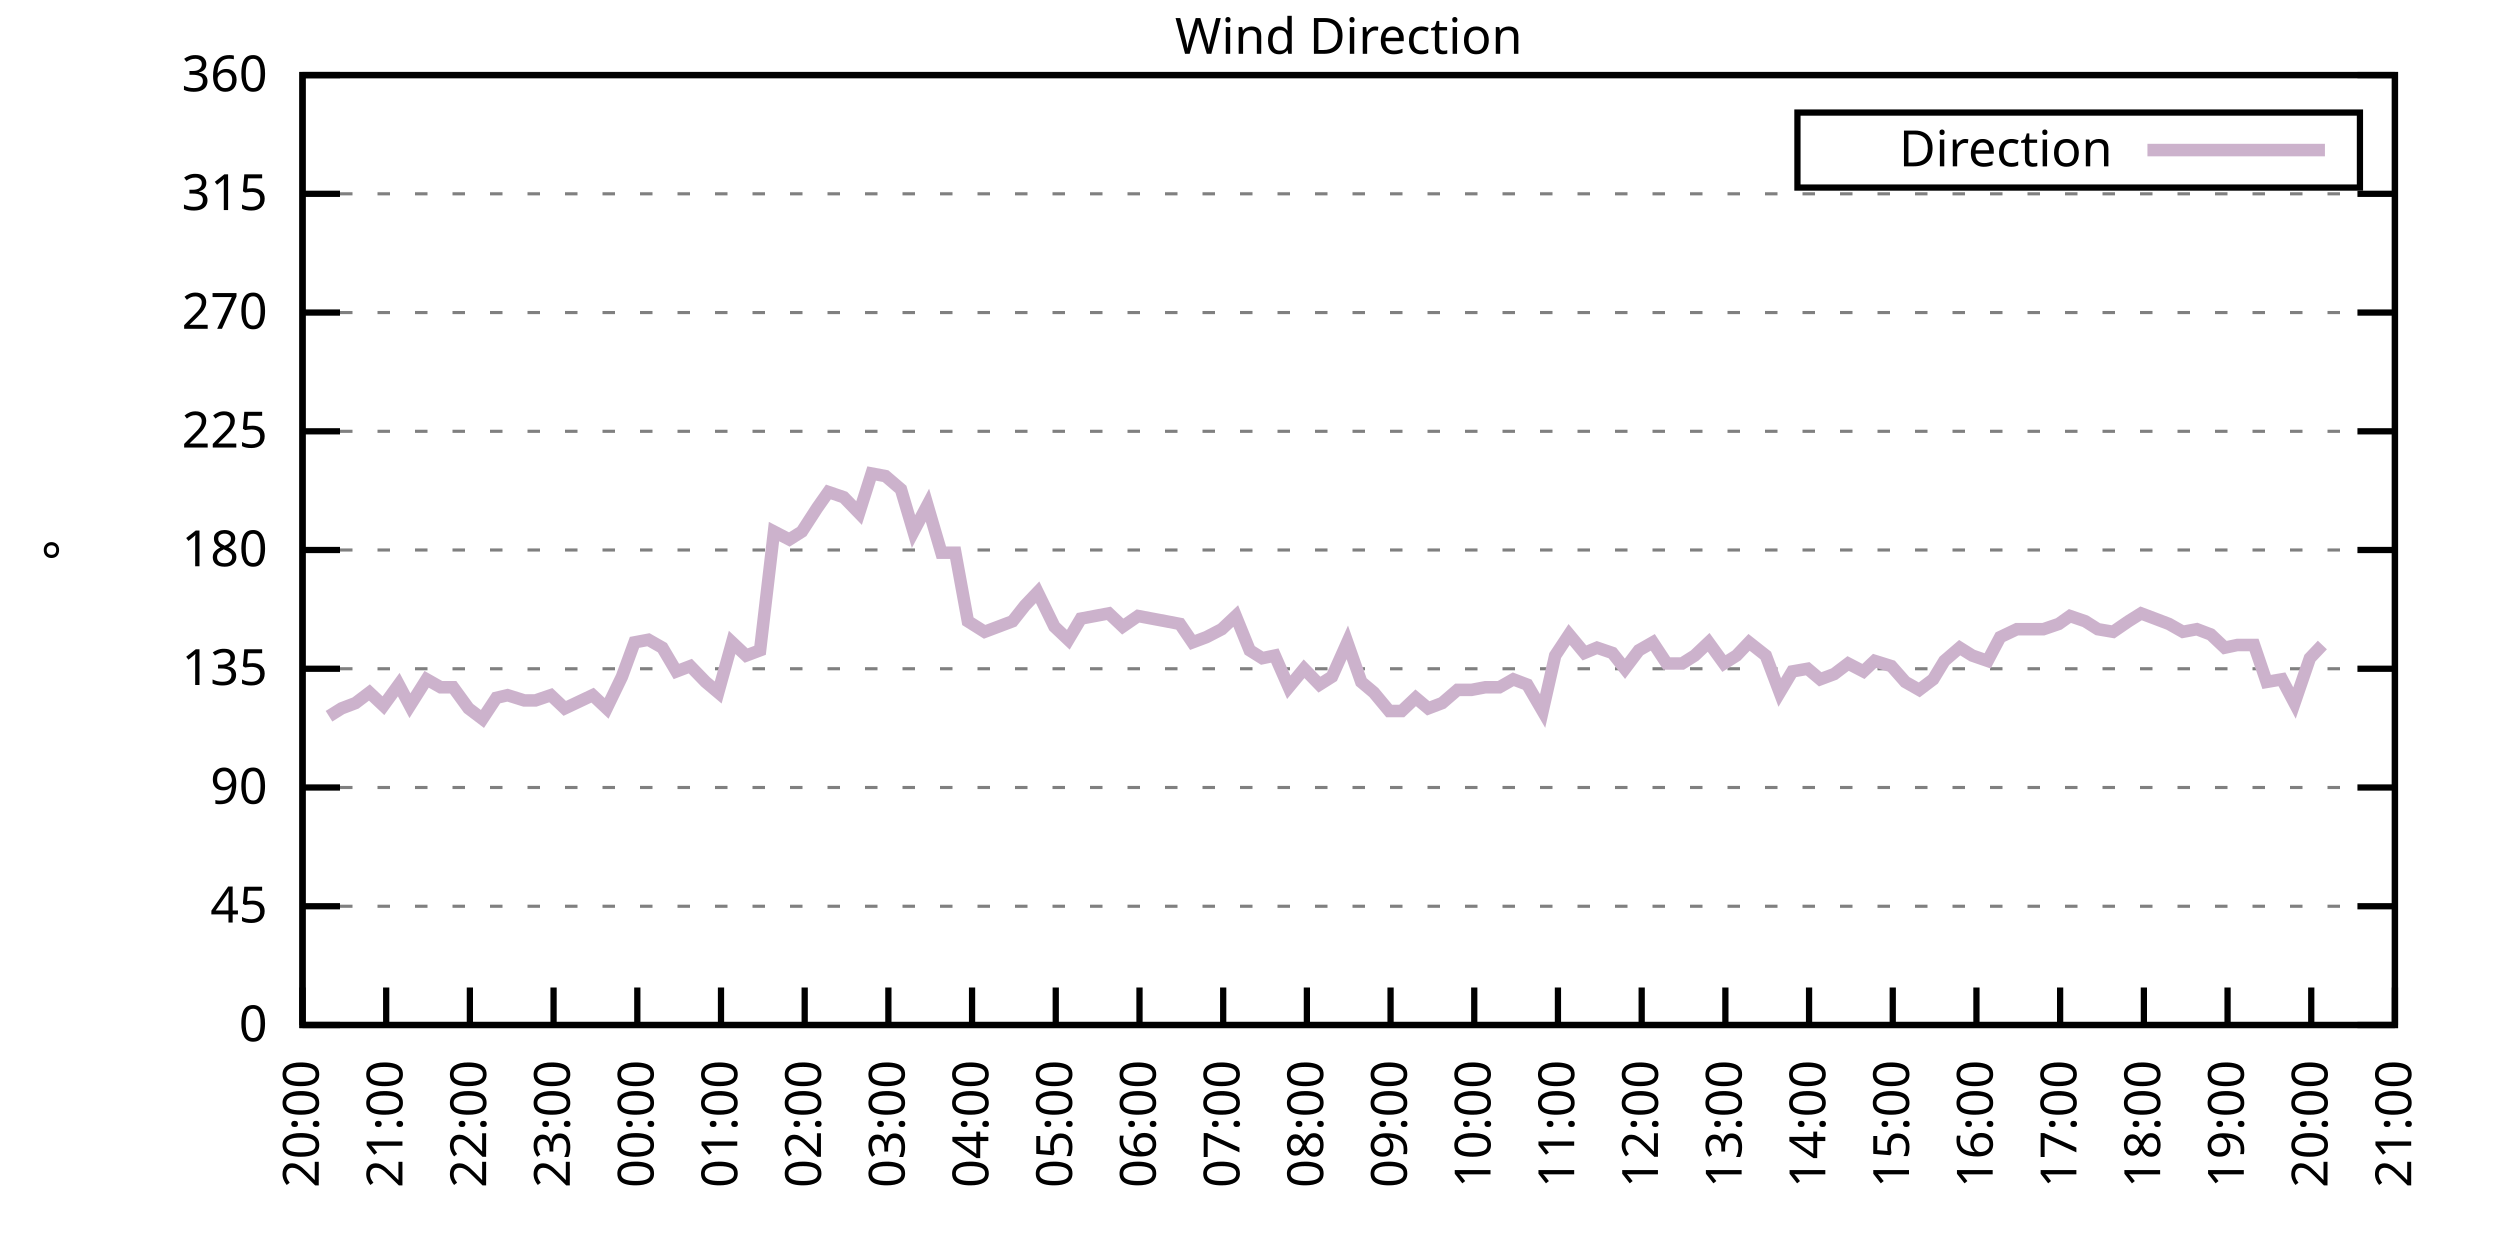
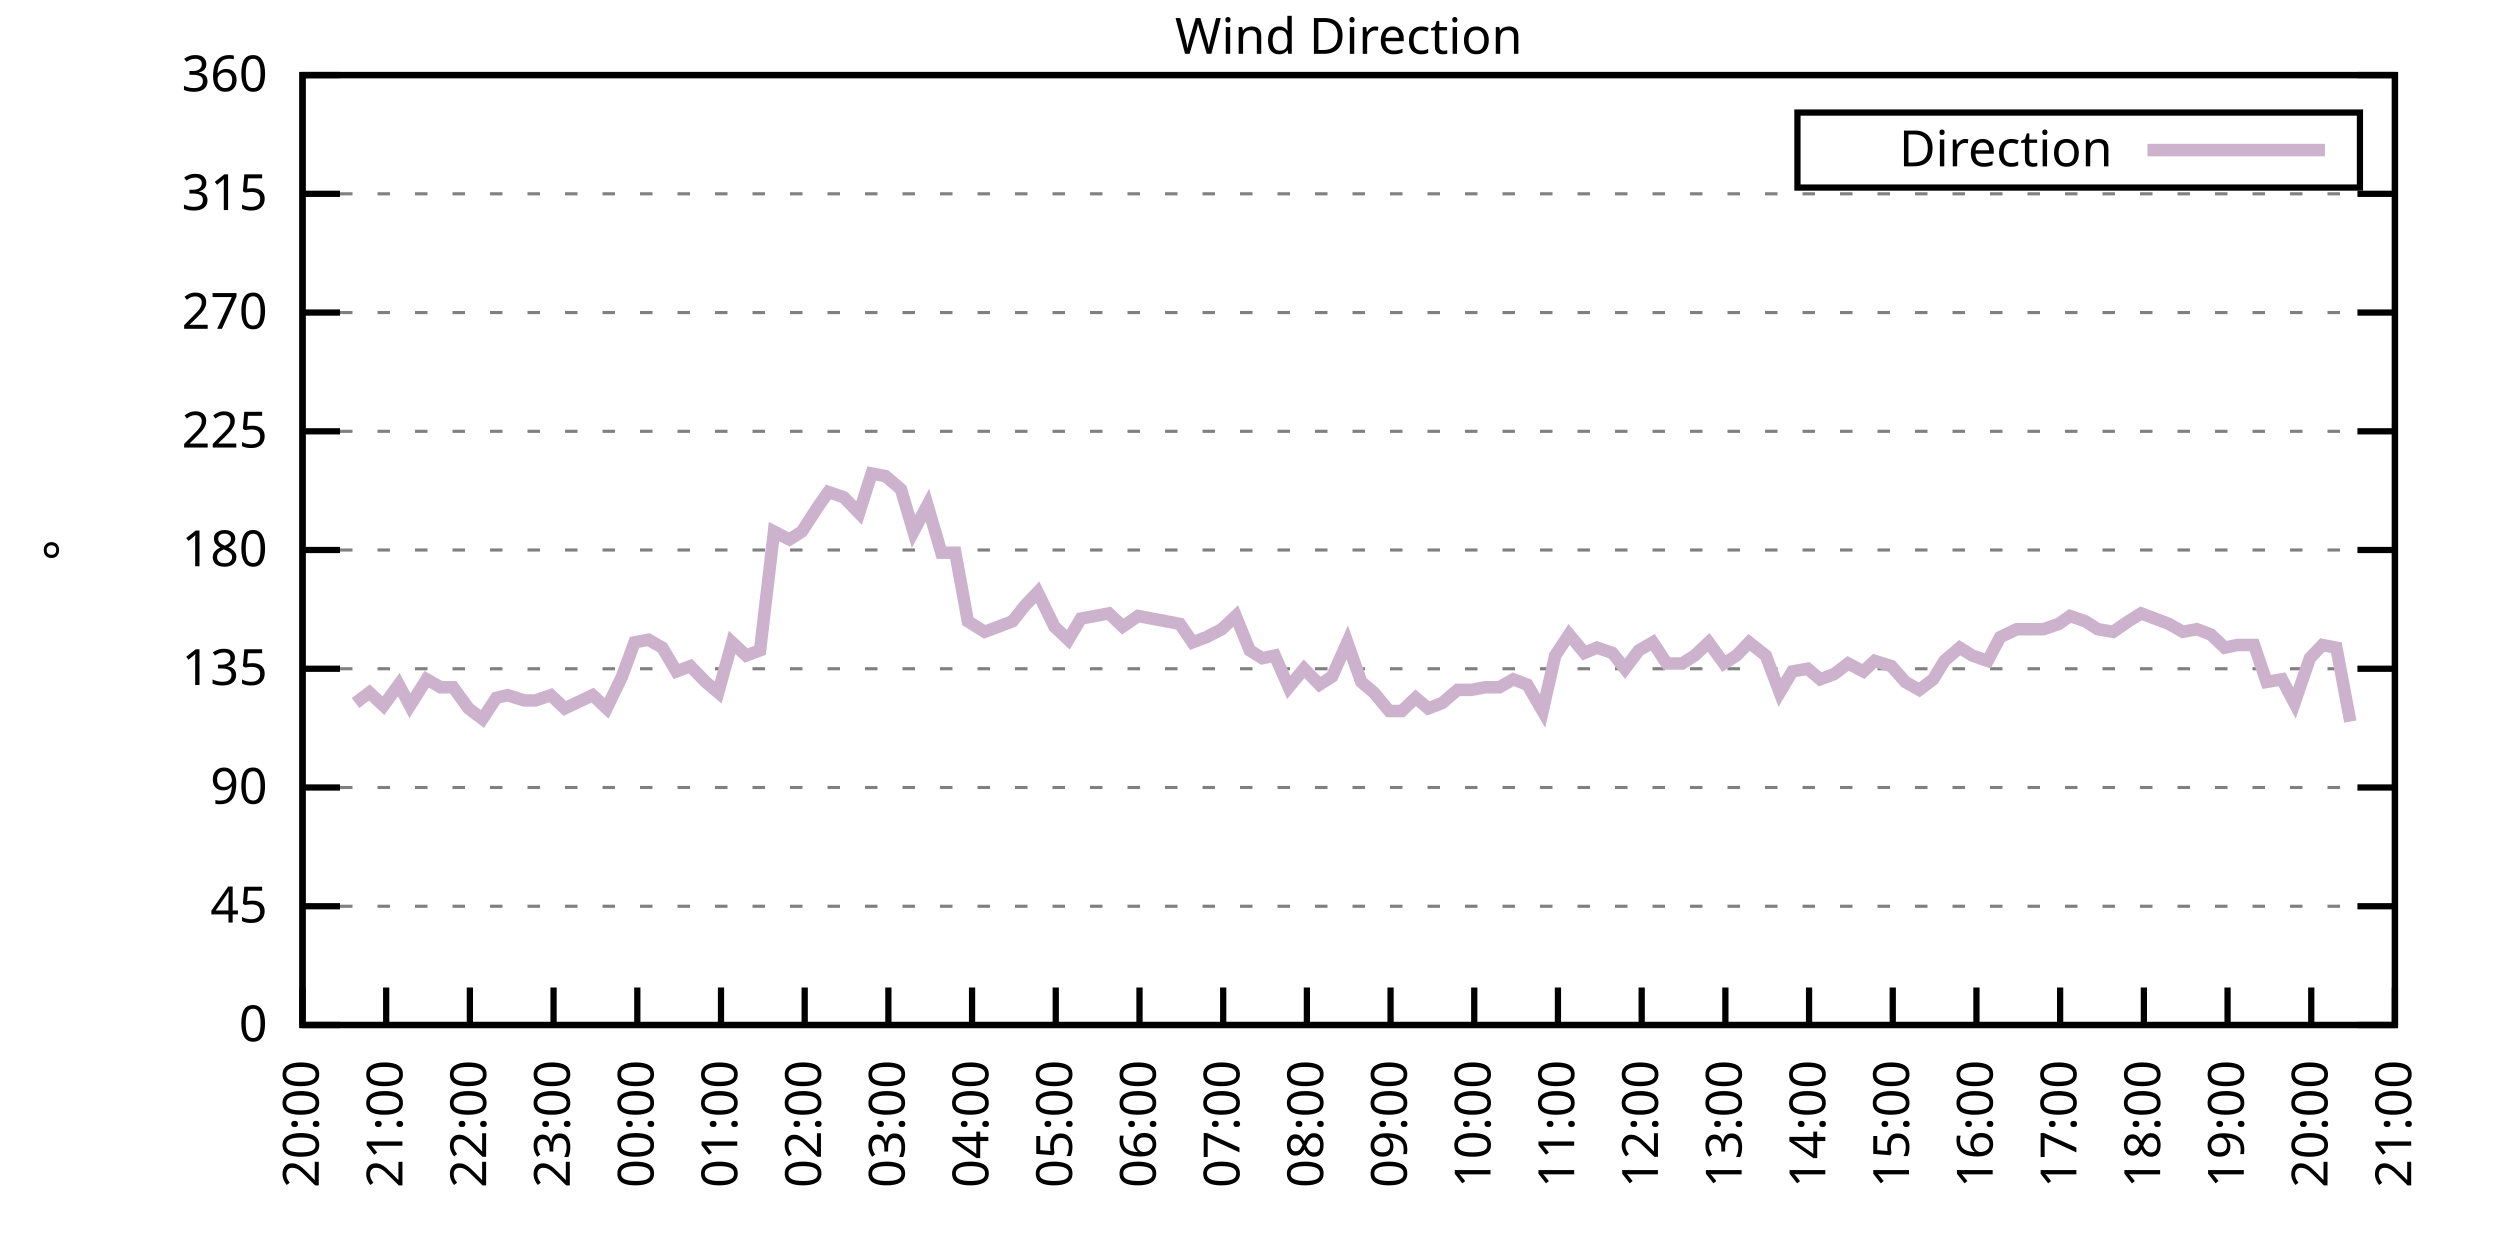
<svg xmlns="http://www.w3.org/2000/svg" xmlns:xlink="http://www.w3.org/1999/xlink" width="400" height="200" viewBox="0 0 400 200">
  <g id="gnuplot_canvas">
    <rect x="0" y="0" width="400" height="200" fill="none" />
    <defs>
      <circle id="gpDot" r="0.5" stroke-width="0.5" stroke="currentColor" />
      <path id="gpPt0" stroke-width="0.333" stroke="currentColor" d="M-1,0 h2 M0,-1 v2" />
      <path id="gpPt1" stroke-width="0.333" stroke="currentColor" d="M-1,-1 L1,1 M1,-1 L-1,1" />
      <path id="gpPt2" stroke-width="0.333" stroke="currentColor" d="M-1,0 L1,0 M0,-1 L0,1 M-1,-1 L1,1 M-1,1 L1,-1" />
      <rect id="gpPt3" stroke-width="0.333" stroke="currentColor" x="-1" y="-1" width="2" height="2" />
      <rect id="gpPt4" stroke-width="0.333" stroke="currentColor" fill="currentColor" x="-1" y="-1" width="2" height="2" />
      <circle id="gpPt5" stroke-width="0.333" stroke="currentColor" cx="0" cy="0" r="1" />
      <use xlink:href="#gpPt5" id="gpPt6" fill="currentColor" stroke="none" />
      <path id="gpPt7" stroke-width="0.333" stroke="currentColor" d="M0,-1.33 L-1.33,0.67 L1.33,0.67 z" />
      <use xlink:href="#gpPt7" id="gpPt8" fill="currentColor" stroke="none" />
      <use xlink:href="#gpPt7" id="gpPt9" stroke="currentColor" transform="rotate(180)" />
      <use xlink:href="#gpPt9" id="gpPt10" fill="currentColor" stroke="none" />
      <use xlink:href="#gpPt3" id="gpPt11" stroke="currentColor" transform="rotate(45)" />
      <use xlink:href="#gpPt11" id="gpPt12" fill="currentColor" stroke="none" />
      <path id="gpPt13" stroke-width="0.333" stroke="currentColor" d="M0,1.330 L1.265,0.411 L0.782,-1.067 L-0.782,-1.076 L-1.265,0.411 z" />
      <use xlink:href="#gpPt13" id="gpPt14" fill="currentColor" stroke="none" />
      <filter id="textbox" filterUnits="objectBoundingBox" x="0" y="0" height="1" width="1">
        <feFlood flood-color="white" flood-opacity="1" result="bgnd" />
        <feComposite in="SourceGraphic" in2="bgnd" operator="atop" />
      </filter>
      <filter id="greybox" filterUnits="objectBoundingBox" x="0" y="0" height="1" width="1">
        <feFlood flood-color="lightgrey" flood-opacity="1" result="grey" />
        <feComposite in="SourceGraphic" in2="grey" operator="atop" />
      </filter>
    </defs>
    <g fill="none" color="white" stroke="currentColor" stroke-width="1.00" stroke-linecap="butt" stroke-linejoin="miter">
</g>
    <g fill="none" color="black" stroke="currentColor" stroke-width="1.00" stroke-linecap="butt" stroke-linejoin="miter">
      <g stroke="none" shape-rendering="crispEdges">
        <polygon fill="rgb(255, 255, 255)" points="48.40,164.00 383.18,164.00 383.18,12.02 48.40,12.02 " />
      </g>
    </g>
    <g fill="none" color="black" stroke="currentColor" stroke-width="1.00" stroke-linecap="butt" stroke-linejoin="miter">
</g>
    <g fill="none" color="black" stroke="black" stroke-width="0.50" stroke-linecap="butt" stroke-linejoin="miter">
</g>
    <g fill="none" color="gray" stroke="currentColor" stroke-width="0.50" stroke-linecap="butt" stroke-linejoin="miter">
      <path stroke="gray" stroke-dasharray="2,4" class="gridline" d="M48.40,164.00 L383.19,164.00  " />
    </g>
    <g fill="none" color="gray" stroke="gray" stroke-width="1.00" stroke-linecap="butt" stroke-linejoin="miter">
</g>
    <g fill="none" color="black" stroke="currentColor" stroke-width="1.00" stroke-linecap="butt" stroke-linejoin="miter">
      <path stroke="black" d="M48.40,164.00 L54.40,164.00 M383.19,164.00 L377.19,164.00  " />
      <g transform="translate(42.80,166.60)" stroke="none" fill="black" font-family="Sans" font-size="8.00" text-anchor="end">
        <text>
          <tspan font-family="Sans"> 0</tspan>
        </text>
      </g>
    </g>
    <g fill="none" color="black" stroke="currentColor" stroke-width="1.00" stroke-linecap="butt" stroke-linejoin="miter">
</g>
    <g fill="none" color="black" stroke="black" stroke-width="0.50" stroke-linecap="butt" stroke-linejoin="miter">
</g>
    <g fill="none" color="gray" stroke="currentColor" stroke-width="0.50" stroke-linecap="butt" stroke-linejoin="miter">
      <path stroke="gray" stroke-dasharray="2,4" class="gridline" d="M48.40,145.00 L383.19,145.00  " />
    </g>
    <g fill="none" color="gray" stroke="gray" stroke-width="1.00" stroke-linecap="butt" stroke-linejoin="miter">
</g>
    <g fill="none" color="black" stroke="currentColor" stroke-width="1.00" stroke-linecap="butt" stroke-linejoin="miter">
      <path stroke="black" d="M48.40,145.00 L54.40,145.00 M383.19,145.00 L377.19,145.00  " />
      <g transform="translate(42.80,147.60)" stroke="none" fill="black" font-family="Sans" font-size="8.00" text-anchor="end">
        <text>
          <tspan font-family="Sans"> 45</tspan>
        </text>
      </g>
    </g>
    <g fill="none" color="black" stroke="currentColor" stroke-width="1.00" stroke-linecap="butt" stroke-linejoin="miter">
</g>
    <g fill="none" color="black" stroke="black" stroke-width="0.50" stroke-linecap="butt" stroke-linejoin="miter">
</g>
    <g fill="none" color="gray" stroke="currentColor" stroke-width="0.50" stroke-linecap="butt" stroke-linejoin="miter">
      <path stroke="gray" stroke-dasharray="2,4" class="gridline" d="M48.40,126.00 L383.19,126.00  " />
    </g>
    <g fill="none" color="gray" stroke="gray" stroke-width="1.00" stroke-linecap="butt" stroke-linejoin="miter">
</g>
    <g fill="none" color="black" stroke="currentColor" stroke-width="1.00" stroke-linecap="butt" stroke-linejoin="miter">
      <path stroke="black" d="M48.40,126.00 L54.40,126.00 M383.19,126.00 L377.19,126.00  " />
      <g transform="translate(42.80,128.60)" stroke="none" fill="black" font-family="Sans" font-size="8.00" text-anchor="end">
        <text>
          <tspan font-family="Sans"> 90</tspan>
        </text>
      </g>
    </g>
    <g fill="none" color="black" stroke="currentColor" stroke-width="1.00" stroke-linecap="butt" stroke-linejoin="miter">
</g>
    <g fill="none" color="black" stroke="black" stroke-width="0.50" stroke-linecap="butt" stroke-linejoin="miter">
</g>
    <g fill="none" color="gray" stroke="currentColor" stroke-width="0.50" stroke-linecap="butt" stroke-linejoin="miter">
      <path stroke="gray" stroke-dasharray="2,4" class="gridline" d="M48.40,107.00 L383.19,107.00  " />
    </g>
    <g fill="none" color="gray" stroke="gray" stroke-width="1.00" stroke-linecap="butt" stroke-linejoin="miter">
</g>
    <g fill="none" color="black" stroke="currentColor" stroke-width="1.00" stroke-linecap="butt" stroke-linejoin="miter">
      <path stroke="black" d="M48.40,107.00 L54.40,107.00 M383.19,107.00 L377.19,107.00  " />
      <g transform="translate(42.80,109.60)" stroke="none" fill="black" font-family="Sans" font-size="8.00" text-anchor="end">
        <text>
          <tspan font-family="Sans"> 135</tspan>
        </text>
      </g>
    </g>
    <g fill="none" color="black" stroke="currentColor" stroke-width="1.00" stroke-linecap="butt" stroke-linejoin="miter">
</g>
    <g fill="none" color="black" stroke="black" stroke-width="0.50" stroke-linecap="butt" stroke-linejoin="miter">
</g>
    <g fill="none" color="gray" stroke="currentColor" stroke-width="0.50" stroke-linecap="butt" stroke-linejoin="miter">
      <path stroke="gray" stroke-dasharray="2,4" class="gridline" d="M48.40,88.00 L383.19,88.00  " />
    </g>
    <g fill="none" color="gray" stroke="gray" stroke-width="1.00" stroke-linecap="butt" stroke-linejoin="miter">
</g>
    <g fill="none" color="black" stroke="currentColor" stroke-width="1.00" stroke-linecap="butt" stroke-linejoin="miter">
      <path stroke="black" d="M48.40,88.00 L54.40,88.00 M383.19,88.00 L377.19,88.00  " />
      <g transform="translate(42.80,90.60)" stroke="none" fill="black" font-family="Sans" font-size="8.00" text-anchor="end">
        <text>
          <tspan font-family="Sans"> 180</tspan>
        </text>
      </g>
    </g>
    <g fill="none" color="black" stroke="currentColor" stroke-width="1.00" stroke-linecap="butt" stroke-linejoin="miter">
</g>
    <g fill="none" color="black" stroke="black" stroke-width="0.50" stroke-linecap="butt" stroke-linejoin="miter">
</g>
    <g fill="none" color="gray" stroke="currentColor" stroke-width="0.50" stroke-linecap="butt" stroke-linejoin="miter">
      <path stroke="gray" stroke-dasharray="2,4" class="gridline" d="M48.40,69.01 L383.19,69.01  " />
    </g>
    <g fill="none" color="gray" stroke="gray" stroke-width="1.00" stroke-linecap="butt" stroke-linejoin="miter">
</g>
    <g fill="none" color="black" stroke="currentColor" stroke-width="1.00" stroke-linecap="butt" stroke-linejoin="miter">
      <path stroke="black" d="M48.40,69.01 L54.40,69.01 M383.19,69.01 L377.19,69.01  " />
      <g transform="translate(42.80,71.61)" stroke="none" fill="black" font-family="Sans" font-size="8.00" text-anchor="end">
        <text>
          <tspan font-family="Sans"> 225</tspan>
        </text>
      </g>
    </g>
    <g fill="none" color="black" stroke="currentColor" stroke-width="1.00" stroke-linecap="butt" stroke-linejoin="miter">
</g>
    <g fill="none" color="black" stroke="black" stroke-width="0.50" stroke-linecap="butt" stroke-linejoin="miter">
</g>
    <g fill="none" color="gray" stroke="currentColor" stroke-width="0.50" stroke-linecap="butt" stroke-linejoin="miter">
      <path stroke="gray" stroke-dasharray="2,4" class="gridline" d="M48.40,50.01 L383.19,50.01  " />
    </g>
    <g fill="none" color="gray" stroke="gray" stroke-width="1.00" stroke-linecap="butt" stroke-linejoin="miter">
</g>
    <g fill="none" color="black" stroke="currentColor" stroke-width="1.00" stroke-linecap="butt" stroke-linejoin="miter">
      <path stroke="black" d="M48.40,50.01 L54.40,50.01 M383.19,50.01 L377.19,50.01  " />
      <g transform="translate(42.80,52.61)" stroke="none" fill="black" font-family="Sans" font-size="8.00" text-anchor="end">
        <text>
          <tspan font-family="Sans"> 270</tspan>
        </text>
      </g>
    </g>
    <g fill="none" color="black" stroke="currentColor" stroke-width="1.00" stroke-linecap="butt" stroke-linejoin="miter">
</g>
    <g fill="none" color="black" stroke="black" stroke-width="0.50" stroke-linecap="butt" stroke-linejoin="miter">
</g>
    <g fill="none" color="gray" stroke="currentColor" stroke-width="0.50" stroke-linecap="butt" stroke-linejoin="miter">
      <path stroke="gray" stroke-dasharray="2,4" class="gridline" d="M48.40,31.01 L383.19,31.01  " />
    </g>
    <g fill="none" color="gray" stroke="gray" stroke-width="1.00" stroke-linecap="butt" stroke-linejoin="miter">
</g>
    <g fill="none" color="black" stroke="currentColor" stroke-width="1.00" stroke-linecap="butt" stroke-linejoin="miter">
      <path stroke="black" d="M48.40,31.01 L54.40,31.01 M383.19,31.01 L377.19,31.01  " />
      <g transform="translate(42.80,33.61)" stroke="none" fill="black" font-family="Sans" font-size="8.00" text-anchor="end">
        <text>
          <tspan font-family="Sans"> 315</tspan>
        </text>
      </g>
    </g>
    <g fill="none" color="black" stroke="currentColor" stroke-width="1.00" stroke-linecap="butt" stroke-linejoin="miter">
</g>
    <g fill="none" color="black" stroke="black" stroke-width="0.50" stroke-linecap="butt" stroke-linejoin="miter">
</g>
    <g fill="none" color="gray" stroke="currentColor" stroke-width="0.50" stroke-linecap="butt" stroke-linejoin="miter">
      <path stroke="gray" stroke-dasharray="2,4" class="gridline" d="M48.40,12.01 L383.19,12.01  " />
    </g>
    <g fill="none" color="gray" stroke="gray" stroke-width="1.00" stroke-linecap="butt" stroke-linejoin="miter">
</g>
    <g fill="none" color="black" stroke="currentColor" stroke-width="1.00" stroke-linecap="butt" stroke-linejoin="miter">
      <path stroke="black" d="M48.40,12.01 L54.40,12.01 M383.19,12.01 L377.19,12.01  " />
      <g transform="translate(42.80,14.61)" stroke="none" fill="black" font-family="Sans" font-size="8.00" text-anchor="end">
        <text>
          <tspan font-family="Sans"> 360</tspan>
        </text>
      </g>
    </g>
    <g fill="none" color="black" stroke="currentColor" stroke-width="1.00" stroke-linecap="butt" stroke-linejoin="miter">
      <path stroke="black" d="M48.40,164.00 L48.40,158.00  " />
      <g transform="translate(51.00,169.60) rotate(270.00)" stroke="none" fill="black" font-family="Sans" font-size="8.00" text-anchor="end">
        <text>
          <tspan font-family="Sans">20:00</tspan>
        </text>
      </g>
    </g>
    <g fill="none" color="black" stroke="currentColor" stroke-width="1.00" stroke-linecap="butt" stroke-linejoin="miter">
      <path stroke="black" d="M61.79,164.00 L61.79,158.00  " />
      <g transform="translate(64.39,169.60) rotate(270.00)" stroke="none" fill="black" font-family="Sans" font-size="8.00" text-anchor="end">
        <text>
          <tspan font-family="Sans">21:00</tspan>
        </text>
      </g>
    </g>
    <g fill="none" color="black" stroke="currentColor" stroke-width="1.00" stroke-linecap="butt" stroke-linejoin="miter">
      <path stroke="black" d="M75.18,164.00 L75.18,158.00  " />
      <g transform="translate(77.78,169.60) rotate(270.00)" stroke="none" fill="black" font-family="Sans" font-size="8.00" text-anchor="end">
        <text>
          <tspan font-family="Sans">22:00</tspan>
        </text>
      </g>
    </g>
    <g fill="none" color="black" stroke="currentColor" stroke-width="1.00" stroke-linecap="butt" stroke-linejoin="miter">
      <path stroke="black" d="M88.57,164.00 L88.57,158.00  " />
      <g transform="translate(91.17,169.60) rotate(270.00)" stroke="none" fill="black" font-family="Sans" font-size="8.00" text-anchor="end">
        <text>
          <tspan font-family="Sans">23:00</tspan>
        </text>
      </g>
    </g>
    <g fill="none" color="black" stroke="currentColor" stroke-width="1.00" stroke-linecap="butt" stroke-linejoin="miter">
      <path stroke="black" d="M101.97,164.00 L101.97,158.00  " />
      <g transform="translate(104.57,169.60) rotate(270.00)" stroke="none" fill="black" font-family="Sans" font-size="8.00" text-anchor="end">
        <text>
          <tspan font-family="Sans">00:00</tspan>
        </text>
      </g>
    </g>
    <g fill="none" color="black" stroke="currentColor" stroke-width="1.00" stroke-linecap="butt" stroke-linejoin="miter">
      <path stroke="black" d="M115.36,164.00 L115.36,158.00  " />
      <g transform="translate(117.96,169.60) rotate(270.00)" stroke="none" fill="black" font-family="Sans" font-size="8.00" text-anchor="end">
        <text>
          <tspan font-family="Sans">01:00</tspan>
        </text>
      </g>
    </g>
    <g fill="none" color="black" stroke="currentColor" stroke-width="1.00" stroke-linecap="butt" stroke-linejoin="miter">
      <path stroke="black" d="M128.75,164.00 L128.75,158.00  " />
      <g transform="translate(131.35,169.60) rotate(270.00)" stroke="none" fill="black" font-family="Sans" font-size="8.00" text-anchor="end">
        <text>
          <tspan font-family="Sans">02:00</tspan>
        </text>
      </g>
    </g>
    <g fill="none" color="black" stroke="currentColor" stroke-width="1.00" stroke-linecap="butt" stroke-linejoin="miter">
      <path stroke="black" d="M142.14,164.00 L142.14,158.00  " />
      <g transform="translate(144.74,169.60) rotate(270.00)" stroke="none" fill="black" font-family="Sans" font-size="8.00" text-anchor="end">
        <text>
          <tspan font-family="Sans">03:00</tspan>
        </text>
      </g>
    </g>
    <g fill="none" color="black" stroke="currentColor" stroke-width="1.00" stroke-linecap="butt" stroke-linejoin="miter">
      <path stroke="black" d="M155.53,164.00 L155.53,158.00  " />
      <g transform="translate(158.13,169.60) rotate(270.00)" stroke="none" fill="black" font-family="Sans" font-size="8.00" text-anchor="end">
        <text>
          <tspan font-family="Sans">04:00</tspan>
        </text>
      </g>
    </g>
    <g fill="none" color="black" stroke="currentColor" stroke-width="1.00" stroke-linecap="butt" stroke-linejoin="miter">
      <path stroke="black" d="M168.92,164.00 L168.92,158.00  " />
      <g transform="translate(171.52,169.60) rotate(270.00)" stroke="none" fill="black" font-family="Sans" font-size="8.00" text-anchor="end">
        <text>
          <tspan font-family="Sans">05:00</tspan>
        </text>
      </g>
    </g>
    <g fill="none" color="black" stroke="currentColor" stroke-width="1.00" stroke-linecap="butt" stroke-linejoin="miter">
      <path stroke="black" d="M182.32,164.00 L182.32,158.00  " />
      <g transform="translate(184.92,169.60) rotate(270.00)" stroke="none" fill="black" font-family="Sans" font-size="8.00" text-anchor="end">
        <text>
          <tspan font-family="Sans">06:00</tspan>
        </text>
      </g>
    </g>
    <g fill="none" color="black" stroke="currentColor" stroke-width="1.00" stroke-linecap="butt" stroke-linejoin="miter">
      <path stroke="black" d="M195.71,164.00 L195.71,158.00  " />
      <g transform="translate(198.31,169.60) rotate(270.00)" stroke="none" fill="black" font-family="Sans" font-size="8.00" text-anchor="end">
        <text>
          <tspan font-family="Sans">07:00</tspan>
        </text>
      </g>
    </g>
    <g fill="none" color="black" stroke="currentColor" stroke-width="1.00" stroke-linecap="butt" stroke-linejoin="miter">
      <path stroke="black" d="M209.10,164.00 L209.10,158.00  " />
      <g transform="translate(211.70,169.60) rotate(270.00)" stroke="none" fill="black" font-family="Sans" font-size="8.00" text-anchor="end">
        <text>
          <tspan font-family="Sans">08:00</tspan>
        </text>
      </g>
    </g>
    <g fill="none" color="black" stroke="currentColor" stroke-width="1.00" stroke-linecap="butt" stroke-linejoin="miter">
      <path stroke="black" d="M222.49,164.00 L222.49,158.00  " />
      <g transform="translate(225.09,169.60) rotate(270.00)" stroke="none" fill="black" font-family="Sans" font-size="8.00" text-anchor="end">
        <text>
          <tspan font-family="Sans">09:00</tspan>
        </text>
      </g>
    </g>
    <g fill="none" color="black" stroke="currentColor" stroke-width="1.00" stroke-linecap="butt" stroke-linejoin="miter">
      <path stroke="black" d="M235.88,164.00 L235.88,158.00  " />
      <g transform="translate(238.48,169.60) rotate(270.00)" stroke="none" fill="black" font-family="Sans" font-size="8.00" text-anchor="end">
        <text>
          <tspan font-family="Sans">10:00</tspan>
        </text>
      </g>
    </g>
    <g fill="none" color="black" stroke="currentColor" stroke-width="1.00" stroke-linecap="butt" stroke-linejoin="miter">
      <path stroke="black" d="M249.27,164.00 L249.27,158.00  " />
      <g transform="translate(251.87,169.60) rotate(270.00)" stroke="none" fill="black" font-family="Sans" font-size="8.00" text-anchor="end">
        <text>
          <tspan font-family="Sans">11:00</tspan>
        </text>
      </g>
    </g>
    <g fill="none" color="black" stroke="currentColor" stroke-width="1.00" stroke-linecap="butt" stroke-linejoin="miter">
      <path stroke="black" d="M262.67,164.00 L262.67,158.00  " />
      <g transform="translate(265.27,169.60) rotate(270.00)" stroke="none" fill="black" font-family="Sans" font-size="8.00" text-anchor="end">
        <text>
          <tspan font-family="Sans">12:00</tspan>
        </text>
      </g>
    </g>
    <g fill="none" color="black" stroke="currentColor" stroke-width="1.00" stroke-linecap="butt" stroke-linejoin="miter">
      <path stroke="black" d="M276.06,164.00 L276.06,158.00  " />
      <g transform="translate(278.66,169.60) rotate(270.00)" stroke="none" fill="black" font-family="Sans" font-size="8.00" text-anchor="end">
        <text>
          <tspan font-family="Sans">13:00</tspan>
        </text>
      </g>
    </g>
    <g fill="none" color="black" stroke="currentColor" stroke-width="1.00" stroke-linecap="butt" stroke-linejoin="miter">
      <path stroke="black" d="M289.45,164.00 L289.45,158.00  " />
      <g transform="translate(292.05,169.60) rotate(270.00)" stroke="none" fill="black" font-family="Sans" font-size="8.00" text-anchor="end">
        <text>
          <tspan font-family="Sans">14:00</tspan>
        </text>
      </g>
    </g>
    <g fill="none" color="black" stroke="currentColor" stroke-width="1.00" stroke-linecap="butt" stroke-linejoin="miter">
      <path stroke="black" d="M302.84,164.00 L302.84,158.00  " />
      <g transform="translate(305.44,169.60) rotate(270.00)" stroke="none" fill="black" font-family="Sans" font-size="8.00" text-anchor="end">
        <text>
          <tspan font-family="Sans">15:00</tspan>
        </text>
      </g>
    </g>
    <g fill="none" color="black" stroke="currentColor" stroke-width="1.00" stroke-linecap="butt" stroke-linejoin="miter">
      <path stroke="black" d="M316.23,164.00 L316.23,158.00  " />
      <g transform="translate(318.83,169.60) rotate(270.00)" stroke="none" fill="black" font-family="Sans" font-size="8.00" text-anchor="end">
        <text>
          <tspan font-family="Sans">16:00</tspan>
        </text>
      </g>
    </g>
    <g fill="none" color="black" stroke="currentColor" stroke-width="1.00" stroke-linecap="butt" stroke-linejoin="miter">
      <path stroke="black" d="M329.62,164.00 L329.62,158.00  " />
      <g transform="translate(332.22,169.60) rotate(270.00)" stroke="none" fill="black" font-family="Sans" font-size="8.00" text-anchor="end">
        <text>
          <tspan font-family="Sans">17:00</tspan>
        </text>
      </g>
    </g>
    <g fill="none" color="black" stroke="currentColor" stroke-width="1.00" stroke-linecap="butt" stroke-linejoin="miter">
      <path stroke="black" d="M343.02,164.00 L343.02,158.00  " />
      <g transform="translate(345.62,169.60) rotate(270.00)" stroke="none" fill="black" font-family="Sans" font-size="8.00" text-anchor="end">
        <text>
          <tspan font-family="Sans">18:00</tspan>
        </text>
      </g>
    </g>
    <g fill="none" color="black" stroke="currentColor" stroke-width="1.00" stroke-linecap="butt" stroke-linejoin="miter">
      <path stroke="black" d="M356.41,164.00 L356.41,158.00  " />
      <g transform="translate(359.01,169.60) rotate(270.00)" stroke="none" fill="black" font-family="Sans" font-size="8.00" text-anchor="end">
        <text>
          <tspan font-family="Sans">19:00</tspan>
        </text>
      </g>
    </g>
    <g fill="none" color="black" stroke="currentColor" stroke-width="1.00" stroke-linecap="butt" stroke-linejoin="miter">
      <path stroke="black" d="M369.80,164.00 L369.80,158.00  " />
      <g transform="translate(372.40,169.60) rotate(270.00)" stroke="none" fill="black" font-family="Sans" font-size="8.00" text-anchor="end">
        <text>
          <tspan font-family="Sans">20:00</tspan>
        </text>
      </g>
    </g>
    <g fill="none" color="black" stroke="currentColor" stroke-width="1.00" stroke-linecap="butt" stroke-linejoin="miter">
      <path stroke="black" d="M383.19,164.00 L383.19,158.00  " />
      <g transform="translate(385.79,169.60) rotate(270.00)" stroke="none" fill="black" font-family="Sans" font-size="8.00" text-anchor="end">
        <text>
          <tspan font-family="Sans">21:00</tspan>
        </text>
      </g>
    </g>
    <g fill="none" color="black" stroke="currentColor" stroke-width="1.00" stroke-linecap="butt" stroke-linejoin="miter">
</g>
    <g fill="none" color="black" stroke="currentColor" stroke-width="1.00" stroke-linecap="butt" stroke-linejoin="miter">
      <path stroke="black" d="M48.40,12.01 L48.40,164.00 L383.19,164.00 L383.19,12.01 L48.40,12.01 Z  " />
    </g>
    <g fill="none" color="black" stroke="currentColor" stroke-width="1.00" stroke-linecap="butt" stroke-linejoin="miter">
</g>
    <g fill="none" color="black" stroke="currentColor" stroke-width="1.00" stroke-linecap="butt" stroke-linejoin="miter">
      <path stroke="black" d="M287.59,30.01 L287.59,18.01 L377.59,18.01 L377.59,30.01 L287.59,30.01 Z  " />
    </g>
    <g id="Wind_direction_plot_1">
      <g fill="none" color="white" stroke="black" stroke-width="2.00" stroke-linecap="butt" stroke-linejoin="miter">
</g>
      <g fill="none" color="black" stroke="currentColor" stroke-width="2.00" stroke-linecap="butt" stroke-linejoin="miter">
        <g transform="translate(337.99,26.61)" stroke="none" fill="black" font-family="Sans" font-size="8.00" text-anchor="end">
          <text>
            <tspan font-family="Sans">Direction</tspan>
          </text>
        </g>
      </g>
      <g fill="none" color="black" stroke="currentColor" stroke-width="2.00" stroke-linecap="butt" stroke-linejoin="miter">
-         <path stroke="rgb(204, 178, 204)" d="M343.59,24.01 L371.99,24.01 M52.64,114.60 L54.65,113.34 L56.88,112.49 L59.11,110.80 L61.35,112.91 L63.80,109.54   L65.59,112.91 L68.26,108.69 L70.50,109.96 L72.50,109.96 L74.96,113.34 L77.19,115.03 L79.42,111.65 L81.21,111.23   L83.89,112.07 L85.67,112.07 L88.13,111.23 L90.36,113.34 L94.82,111.23 L97.06,113.34 L99.51,108.27 L101.52,102.78   L103.75,102.36 L105.98,103.63 L108.22,107.43 L110.45,106.58 L112.90,109.11 L114.91,110.80 L117.14,102.78 L119.38,104.89   L121.61,104.05 L123.84,85.05 L126.29,86.32 L128.30,85.05 L130.76,81.25 L132.54,78.72 L135.00,79.56 L137.45,82.09   L139.46,75.76 L141.69,76.18 L144.15,78.29 L146.16,85.05 L148.39,80.83 L150.62,88.43 L152.85,88.43 L154.86,99.40   L157.54,101.09 L159.77,100.25 L162.01,99.40 L164.01,96.87 L166.02,94.76 L168.70,100.25 L170.93,102.36 L172.94,98.98   L175.17,98.56 L177.41,98.14 L179.64,100.25 L182.09,98.56 L184.32,98.98 L186.56,99.40 L188.79,99.83 L190.80,102.78   L193.03,101.94 L195.48,100.67 L197.72,98.56 L199.95,104.05 L201.96,105.31 L203.97,104.89 L206.20,109.96 L208.65,107.00   L211.11,109.54 L213.12,108.27 L215.57,102.78 L217.80,109.11 L219.81,110.80 L222.27,113.76 L224.28,113.76 L226.51,111.65   L228.52,113.34 L230.75,112.49 L233.20,110.38 L235.44,110.38 L237.67,109.96 L239.90,109.96 L242.13,108.69 L244.36,109.54   L246.82,113.76 L248.83,104.89 L251.06,101.52 L253.51,104.47 L255.52,103.63 L257.98,104.47 L259.99,107.00 L262.22,104.05   L264.45,102.78 L266.68,106.16 L269.14,106.16 L271.15,104.89 L273.38,102.78 L275.83,106.16 L277.84,104.89 L279.85,102.78   L282.53,104.89 L284.76,110.80 L286.77,107.43 L289.23,107.00 L291.23,108.69 L293.47,107.85 L295.70,106.16 L298.15,107.43   L299.94,105.74 L302.62,106.58 L304.85,109.11 L307.08,110.38 L309.31,108.69 L311.10,105.74 L313.55,103.63 L315.56,104.89   L318.02,105.74 L320.03,101.94 L322.70,100.67 L324.49,100.67 L326.95,100.67 L329.40,99.83 L331.19,98.56 L333.64,99.40   L335.65,100.67 L338.10,101.09 L340.56,99.40 L342.57,98.14 L344.80,98.98 L347.03,99.83 L349.26,101.09 L351.50,100.67   L353.73,101.52 L355.96,103.63 L357.97,103.20 L360.65,103.20 L362.66,109.11 L365.11,108.69 L367.12,112.49 L369.58,105.31   L371.58,103.20  " />
+         <path stroke="rgb(204, 178, 204)" d="M343.59,24.01 L371.99,24.01 M56.88,112.49 L59.11,110.80 L61.35,112.91 L63.80,109.54 L65.59,112.91 L68.26,108.69   L70.50,109.96 L72.50,109.96 L74.96,113.34 L77.19,115.03 L79.42,111.65 L81.21,111.23 L83.89,112.07 L85.67,112.07   L88.13,111.23 L90.36,113.34 L94.82,111.23 L97.06,113.34 L99.51,108.27 L101.52,102.78 L103.75,102.36 L105.98,103.63   L108.22,107.43 L110.45,106.58 L112.90,109.11 L114.91,110.80 L117.14,102.78 L119.38,104.89 L121.61,104.05 L123.84,85.05   L126.29,86.32 L128.30,85.05 L130.76,81.25 L132.54,78.72 L135.00,79.56 L137.45,82.09 L139.46,75.76 L141.69,76.18   L144.15,78.29 L146.16,85.05 L148.39,80.83 L150.62,88.43 L152.85,88.43 L154.86,99.40 L157.54,101.09 L159.77,100.25   L162.01,99.40 L164.01,96.87 L166.02,94.76 L168.70,100.25 L170.93,102.36 L172.94,98.98 L175.17,98.56 L177.41,98.14   L179.64,100.25 L182.09,98.56 L184.32,98.98 L186.56,99.40 L188.79,99.83 L190.80,102.78 L193.03,101.94 L195.48,100.67   L197.72,98.56 L199.95,104.05 L201.96,105.31 L203.97,104.89 L206.20,109.96 L208.65,107.00 L211.11,109.54 L213.12,108.27   L215.57,102.78 L217.80,109.11 L219.81,110.80 L222.27,113.76 L224.28,113.76 L226.51,111.65 L228.52,113.34 L230.75,112.49   L233.20,110.38 L235.44,110.38 L237.67,109.96 L239.90,109.96 L242.13,108.69 L244.36,109.54 L246.82,113.76 L248.83,104.89   L251.06,101.52 L253.51,104.47 L255.52,103.63 L257.98,104.47 L259.99,107.00 L262.22,104.05 L264.45,102.78 L266.68,106.16   L269.14,106.16 L271.15,104.89 L273.38,102.78 L275.83,106.16 L277.84,104.89 L279.85,102.78 L282.53,104.89 L284.76,110.80   L286.77,107.43 L289.23,107.00 L291.23,108.69 L293.47,107.85 L295.70,106.16 L298.15,107.43 L299.94,105.74 L302.62,106.58   L304.85,109.11 L307.08,110.38 L309.31,108.69 L311.10,105.74 L313.55,103.63 L315.56,104.89 L318.02,105.74 L320.03,101.94   L322.70,100.67 L324.49,100.67 L326.95,100.67 L329.40,99.83 L331.19,98.56 L333.64,99.40 L335.65,100.67 L338.10,101.09   L340.56,99.40 L342.57,98.14 L344.80,98.98 L347.03,99.83 L349.26,101.09 L351.50,100.67 L353.73,101.52 L355.96,103.63   L357.97,103.20 L360.65,103.20 L362.66,109.11 L365.11,108.69 L367.12,112.49 L369.58,105.31 L371.58,103.20 L373.82,103.63   L376.05,115.45  " />
      </g>
    </g>
    <g fill="none" color="black" stroke="currentColor" stroke-width="2.00" stroke-linecap="butt" stroke-linejoin="miter">
</g>
    <g fill="none" color="black" stroke="black" stroke-width="1.00" stroke-linecap="butt" stroke-linejoin="miter">
</g>
    <g fill="none" color="black" stroke="currentColor" stroke-width="1.00" stroke-linecap="butt" stroke-linejoin="miter">
      <path stroke="black" d="M48.40,12.01 L48.40,164.00 L383.19,164.00 L383.19,12.01 L48.40,12.01 Z  " />
      <g transform="translate(12.80,88.01) rotate(270.00)" stroke="none" fill="black" font-family="Sans" font-size="8.00" text-anchor="middle">
        <text>
          <tspan font-family="Sans">°</tspan>
        </text>
      </g>
    </g>
    <g fill="none" color="black" stroke="currentColor" stroke-width="1.00" stroke-linecap="butt" stroke-linejoin="miter">
</g>
    <g fill="none" color="black" stroke="currentColor" stroke-width="1.00" stroke-linecap="butt" stroke-linejoin="miter">
      <g transform="translate(215.79,8.61)" stroke="none" fill="black" font-family="Sans" font-size="8.00" text-anchor="middle">
        <text>
          <tspan font-family="Sans">Wind Direction</tspan>
        </text>
      </g>
    </g>
    <g fill="none" color="black" stroke="currentColor" stroke-width="1.00" stroke-linecap="butt" stroke-linejoin="miter">
</g>
  </g>
</svg>
